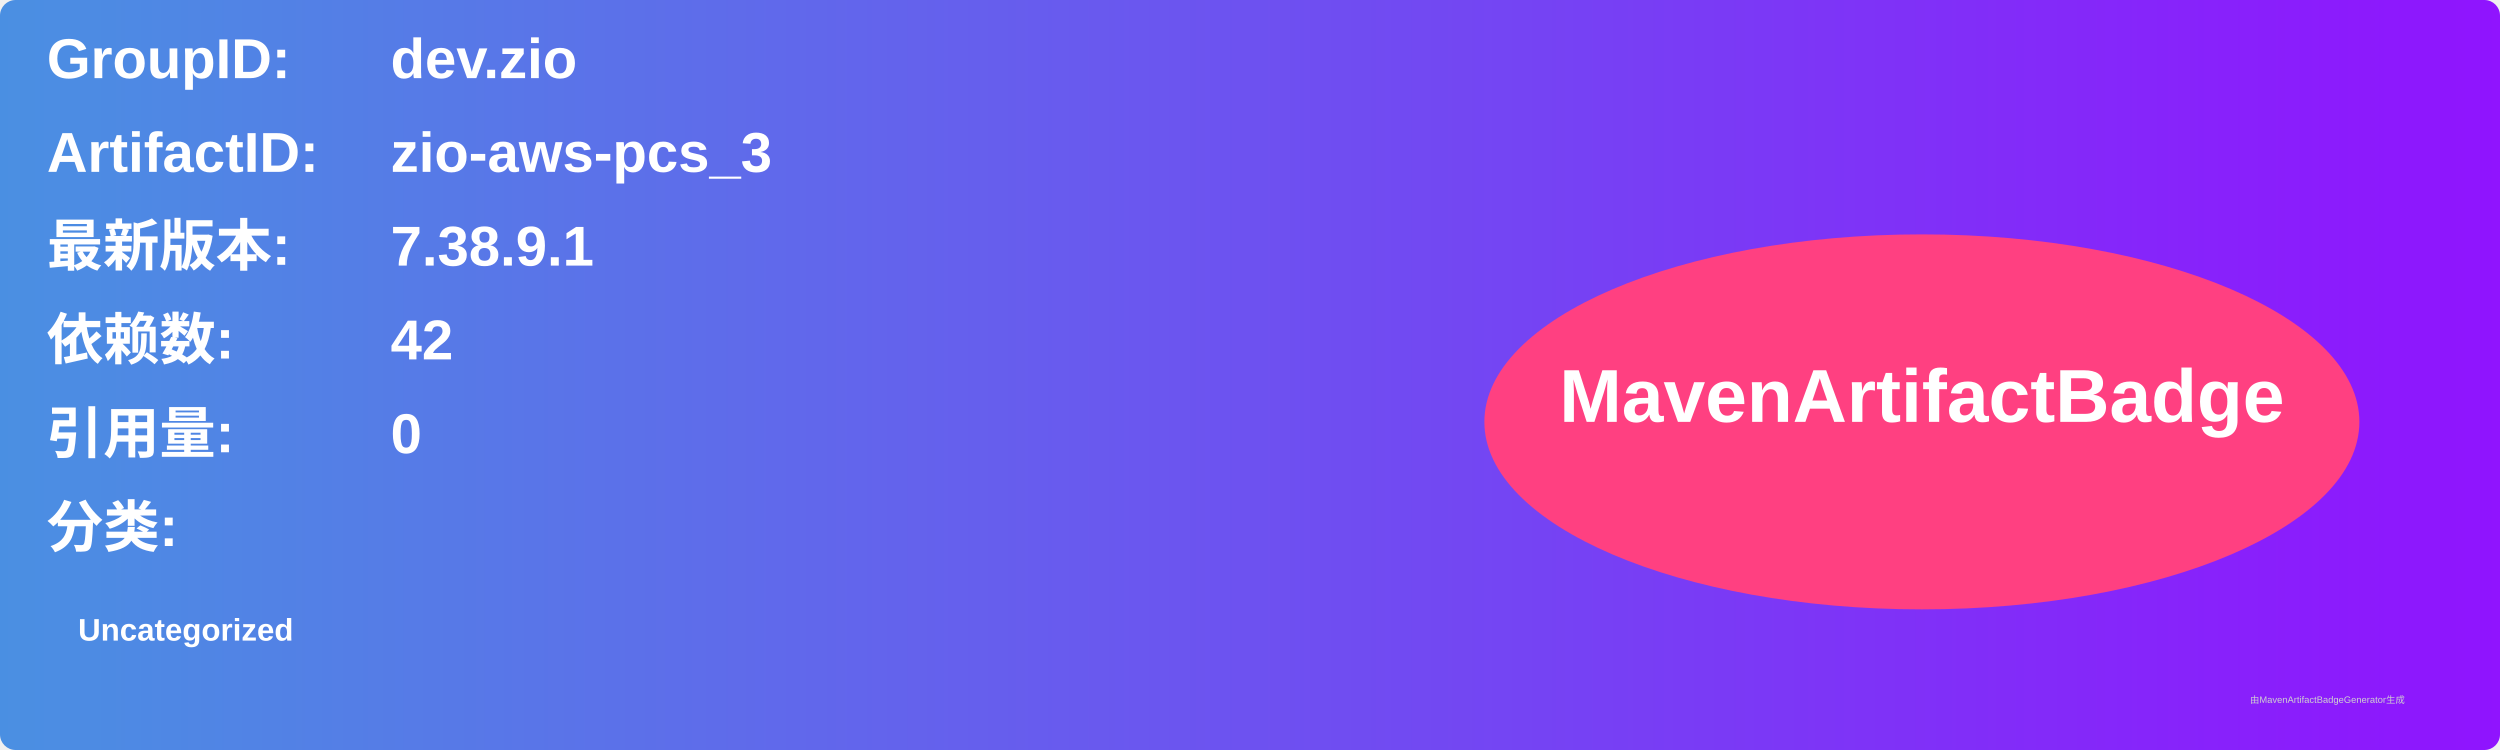
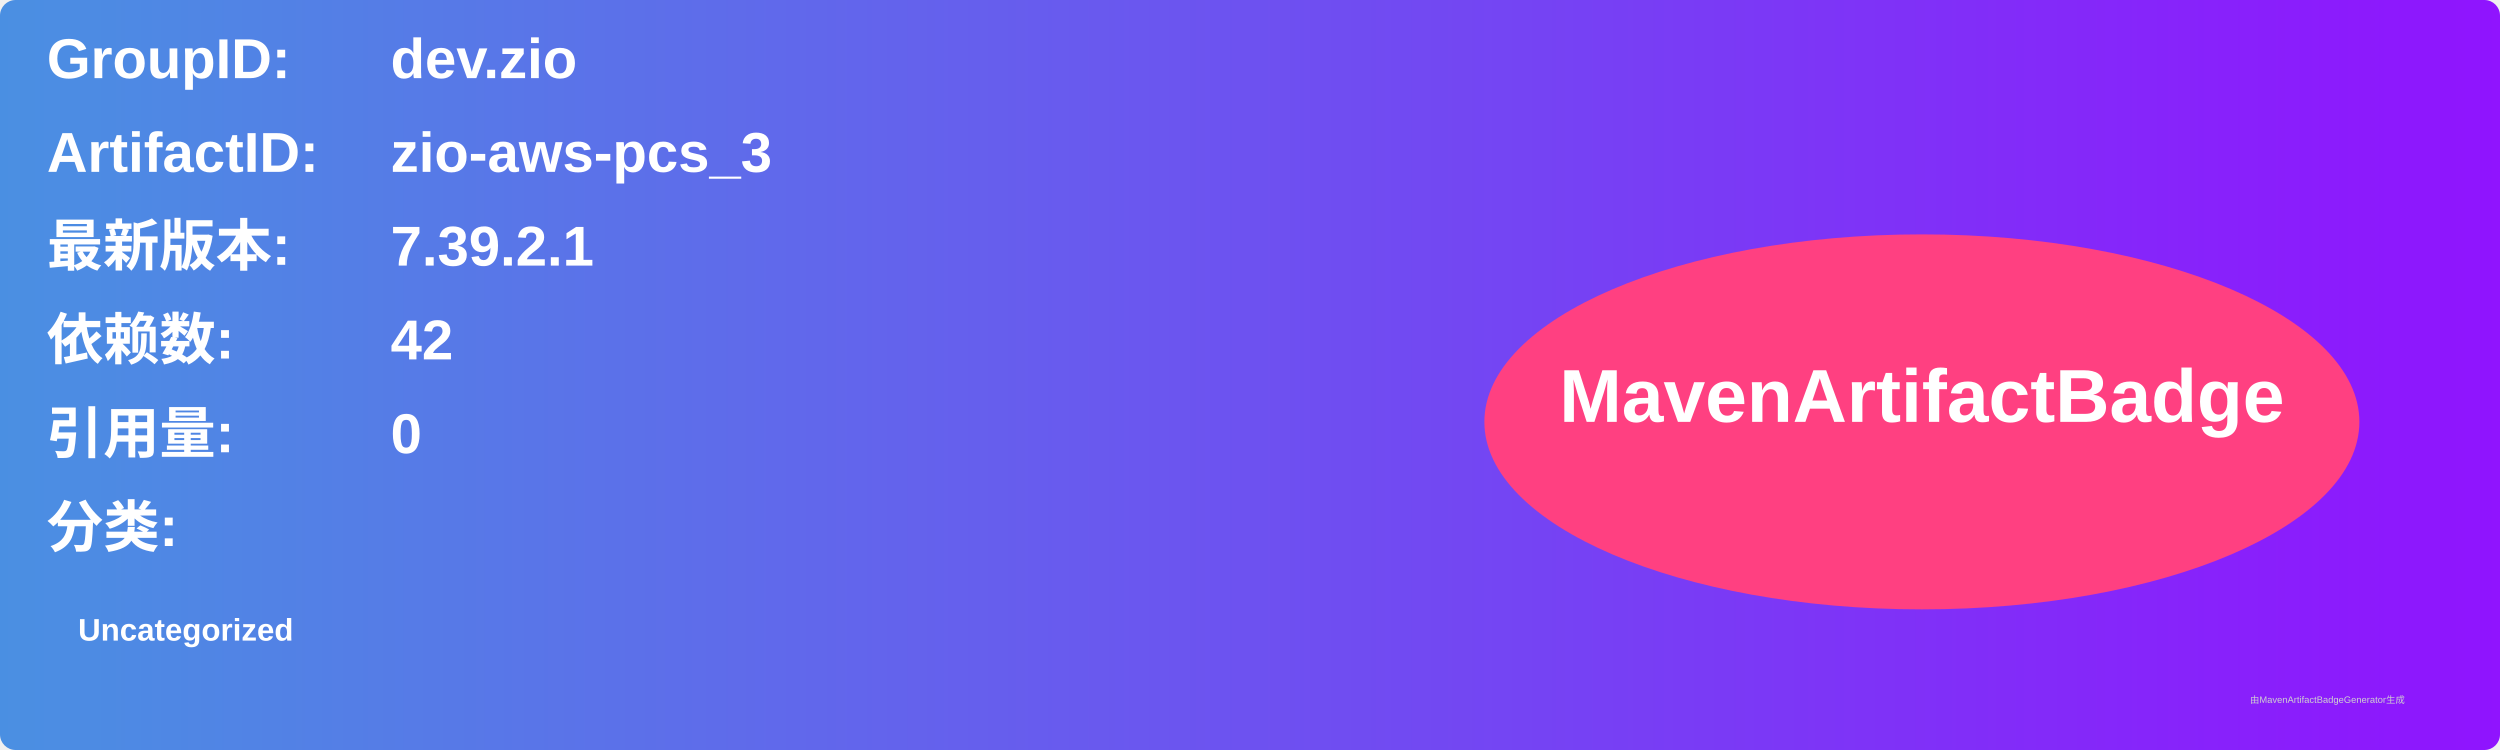
<svg xmlns="http://www.w3.org/2000/svg" width="800" height="240" viewBox="0 0 800 240">
  <linearGradient id="grad" x1="0%" y1="0%" x2="100%" y2="0%">
    <stop offset="0%" stop-color="#4a90e2" />
    <stop offset="100%" stop-color="#9013fe" />
  </linearGradient>
  <rect width="100%" height="100%" rx="5" ry="5" fill="url(#grad)" />
  <g transform="translate(15, 15)">
    <text x="0" y="10" font-family="Arial" font-size="18" fill="white" font-weight="bold" width="260">GroupID:</text>
    <text x="110" y="10" font-family="Arial" font-size="18" fill="white" font-weight="bold" width="460">dev.zio</text>
    <text x="0" y="40" font-family="Arial" font-size="18" fill="white" font-weight="bold" width="260">ArtifactID:</text>
    <text x="110" y="40" font-family="Arial" font-size="18" fill="white" font-weight="bold" width="460">zio-aws-pcs_3</text>
    <text x="0" y="70" font-family="Arial" font-size="18" fill="white" font-weight="bold">最新版本:</text>
    <text x="110" y="70" font-family="Arial" font-size="18" fill="white" font-weight="bold">
-       <tspan font-weight="bold">7.38.9.1</tspan>
+       <tspan font-weight="bold">7.39.2.1</tspan>
    </text>
    <text x="0" y="100" font-family="Arial" font-size="18" fill="white" font-weight="bold">依赖数: </text>
    <text x="110" y="100" font-family="Arial" font-size="18" fill="white">
      <tspan font-weight="bold">42</tspan>
    </text>
    <text x="0" y="130" font-family="Arial" font-size="18" fill="white" font-weight="bold">引用量: </text>
    <text x="110" y="130" font-family="Arial" font-size="18" fill="white">
      <tspan font-weight="bold">0</tspan>
    </text>
    <text x="0" y="160" font-family="Arial" font-size="18" fill="white" font-weight="bold">分类:</text>
    <text x="10" y="190" font-family="Arial" font-size="10" fill="white">
      <tspan font-weight="bold">Uncategorized</tspan>
    </text>
    <ellipse cx="600" cy="120" rx="140" ry="60" fill="#ff4081" />
    <text x="600" y="120" text-anchor="middle" font-family="Arial" font-size="24" fill="white" font-weight="bold">MavenArtifactBadge</text>
  </g>
  <text x="720" y="225" font-family="Arial" font-size="3" fill="#d0d0d0">由MavenArtifactBadgeGenerator生成</text>
</svg>
